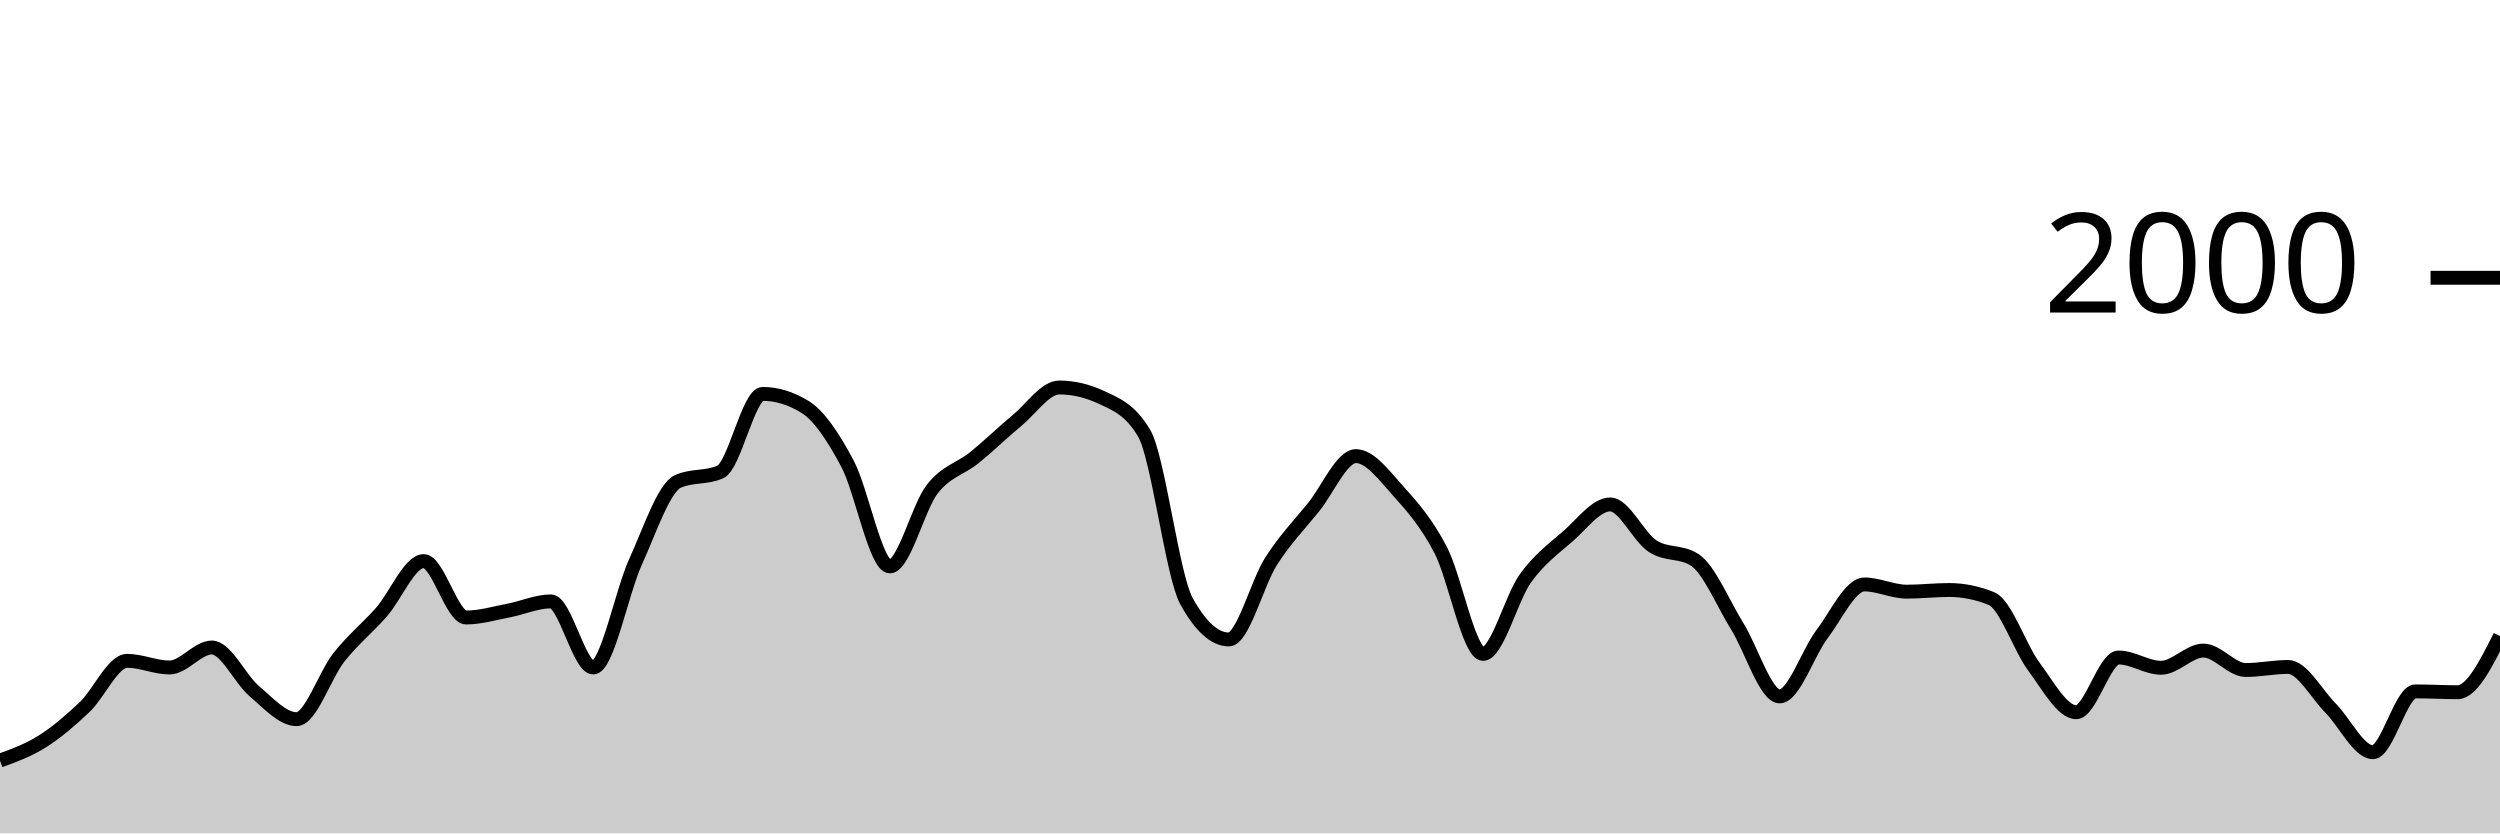
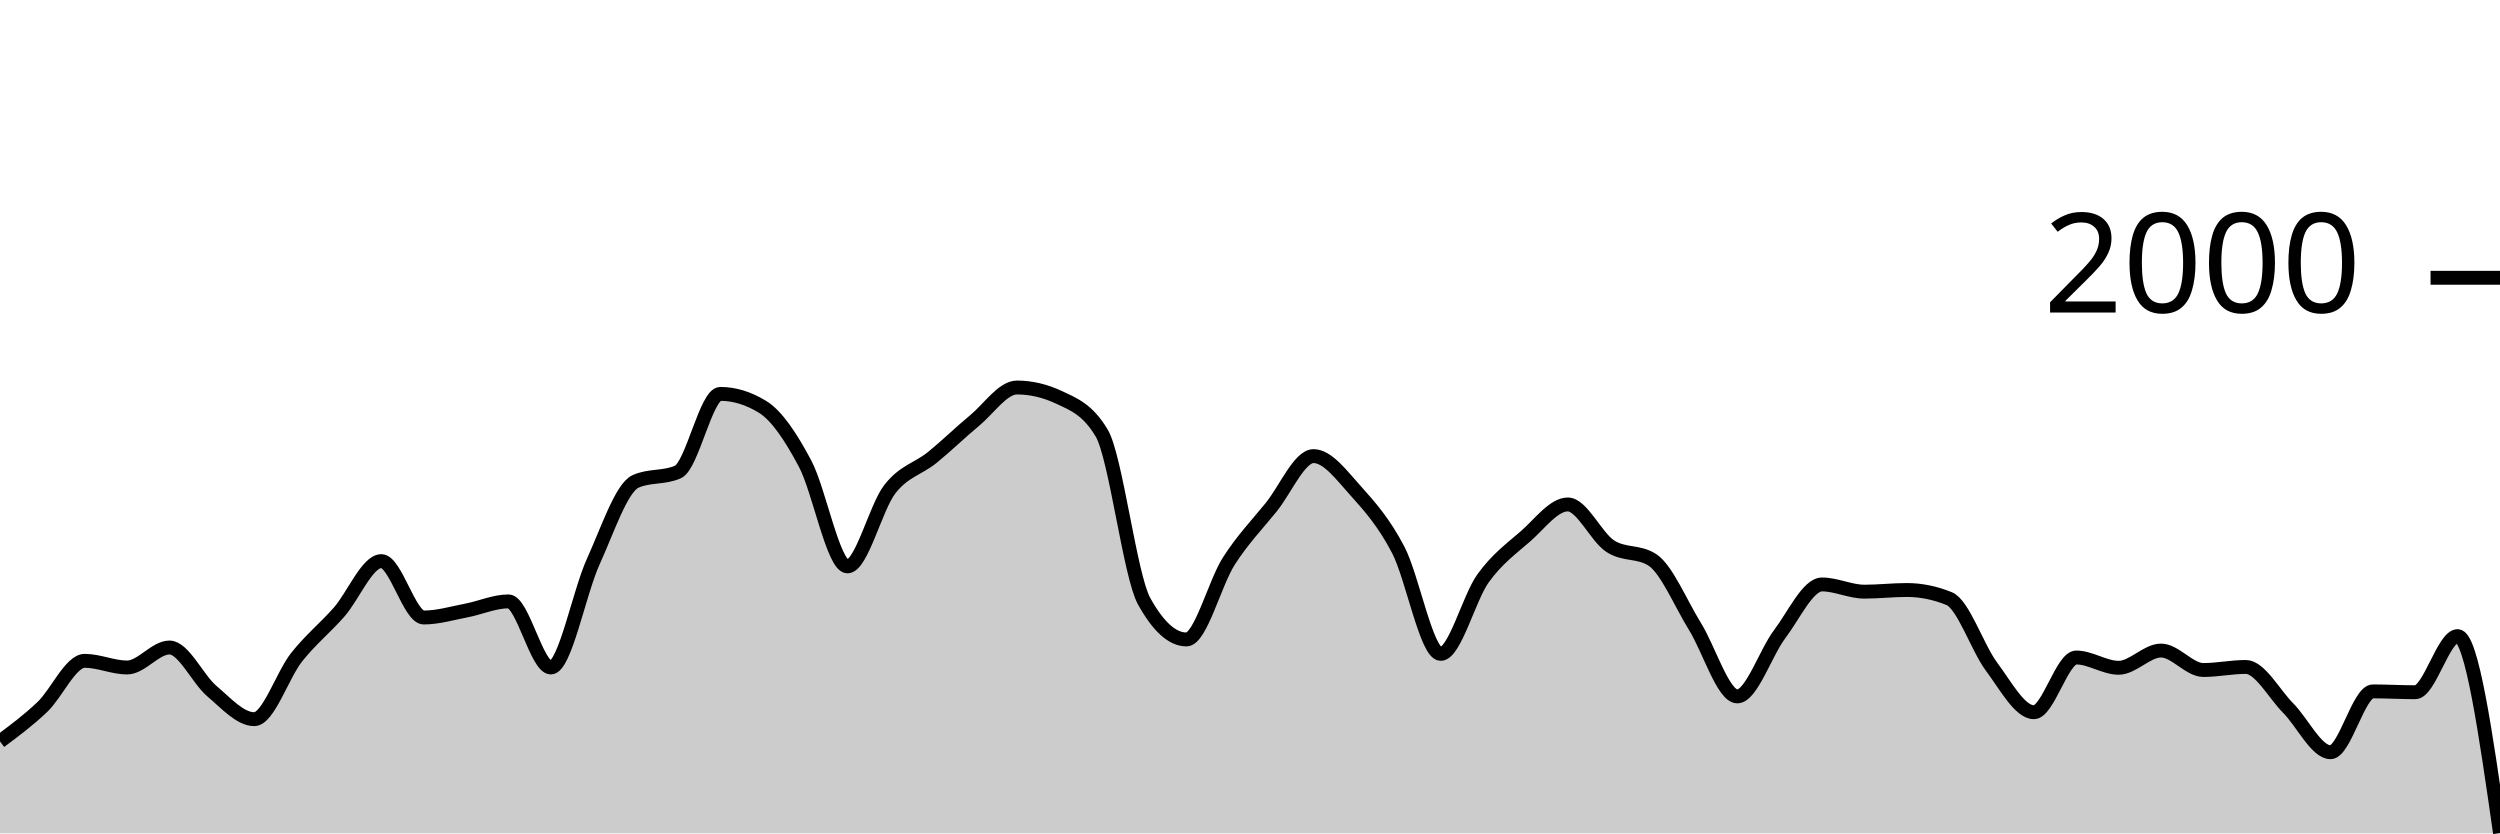
<svg xmlns="http://www.w3.org/2000/svg" viewBox="0 0 180 60">
  <g transform="translate(0,20)">
-     <path class="area" fill="rgba(0, 0, 0, 0.2)" d="M0,34.76C1.017,34.392,2.034,34.023,3.051,33.38C4.068,32.737,5.085,31.867,6.102,30.9C7.119,29.933,8.136,27.58,9.153,27.58C10.169,27.58,11.186,28.06,12.203,28.06C13.22,28.06,14.237,26.62,15.254,26.62C16.271,26.62,17.288,28.9,18.305,29.76C19.322,30.62,20.339,31.78,21.356,31.78C22.373,31.78,23.39,28.603,24.407,27.32C25.424,26.037,26.441,25.233,27.458,24.08C28.475,22.927,29.492,20.4,30.508,20.4C31.525,20.4,32.542,24.46,33.559,24.46C34.576,24.46,35.593,24.153,36.61,23.96C37.627,23.767,38.644,23.3,39.661,23.3C40.678,23.3,41.695,28.06,42.712,28.06C43.729,28.06,44.746,22.673,45.763,20.44C46.78,18.207,47.797,15.113,48.814,14.66C49.831,14.207,50.847,14.433,51.864,13.98C52.881,13.527,53.898,8.36,54.915,8.36C55.932,8.36,56.949,8.673,57.966,9.3C58.983,9.927,60,11.467,61.017,13.38C62.034,15.293,63.051,20.78,64.068,20.78C65.085,20.78,66.102,16.527,67.119,15.22C68.136,13.913,69.153,13.763,70.169,12.94C71.186,12.117,72.203,11.12,73.22,10.28C74.237,9.44,75.254,7.9,76.271,7.9C77.288,7.9,78.305,8.14,79.322,8.62C80.339,9.1,81.356,9.473,82.373,11.18C83.39,12.887,84.407,21.44,85.424,23.28C86.441,25.12,87.458,26.04,88.475,26.04C89.492,26.04,90.508,21.987,91.525,20.4C92.542,18.813,93.559,17.78,94.576,16.52C95.593,15.26,96.61,12.84,97.627,12.84C98.644,12.84,99.661,14.233,100.678,15.36C101.695,16.487,102.712,17.647,103.729,19.6C104.746,21.553,105.763,27.08,106.78,27.08C107.797,27.08,108.814,23.05,109.831,21.64C110.847,20.23,111.864,19.507,112.881,18.62C113.898,17.733,114.915,16.32,115.932,16.32C116.949,16.32,117.966,18.653,118.983,19.32C120,19.987,121.017,19.653,122.034,20.32C123.051,20.987,124.068,23.463,125.085,25.1C126.102,26.737,127.119,30.14,128.136,30.14C129.153,30.14,130.169,27.003,131.186,25.66C132.203,24.317,133.22,22.08,134.237,22.08C135.254,22.08,136.271,22.6,137.288,22.6C138.305,22.6,139.322,22.48,140.339,22.48C141.356,22.48,142.373,22.687,143.39,23.1C144.407,23.513,145.424,26.637,146.441,28C147.458,29.363,148.475,31.28,149.492,31.28C150.508,31.28,151.525,27.34,152.542,27.34C153.559,27.34,154.576,28.08,155.593,28.08C156.61,28.08,157.627,26.84,158.644,26.84C159.661,26.84,160.678,28.24,161.695,28.24C162.712,28.24,163.729,28.02,164.746,28.02C165.763,28.02,166.78,29.957,167.797,30.98C168.814,32.003,169.831,34.16,170.847,34.16C171.864,34.16,172.881,29.78,173.898,29.78C174.915,29.78,175.932,29.84,176.949,29.84C177.966,29.84,178.983,27.82,180,25.8L180,40C178.983,40,177.966,40,176.949,40C175.932,40,174.915,40,173.898,40C172.881,40,171.864,40,170.847,40C169.831,40,168.814,40,167.797,40C166.78,40,165.763,40,164.746,40C163.729,40,162.712,40,161.695,40C160.678,40,159.661,40,158.644,40C157.627,40,156.61,40,155.593,40C154.576,40,153.559,40,152.542,40C151.525,40,150.508,40,149.492,40C148.475,40,147.458,40,146.441,40C145.424,40,144.407,40,143.39,40C142.373,40,141.356,40,140.339,40C139.322,40,138.305,40,137.288,40C136.271,40,135.254,40,134.237,40C133.22,40,132.203,40,131.186,40C130.169,40,129.153,40,128.136,40C127.119,40,126.102,40,125.085,40C124.068,40,123.051,40,122.034,40C121.017,40,120,40,118.983,40C117.966,40,116.949,40,115.932,40C114.915,40,113.898,40,112.881,40C111.864,40,110.847,40,109.831,40C108.814,40,107.797,40,106.78,40C105.763,40,104.746,40,103.729,40C102.712,40,101.695,40,100.678,40C99.661,40,98.644,40,97.627,40C96.61,40,95.593,40,94.576,40C93.559,40,92.542,40,91.525,40C90.508,40,89.492,40,88.475,40C87.458,40,86.441,40,85.424,40C84.407,40,83.39,40,82.373,40C81.356,40,80.339,40,79.322,40C78.305,40,77.288,40,76.271,40C75.254,40,74.237,40,73.22,40C72.203,40,71.186,40,70.169,40C69.153,40,68.136,40,67.119,40C66.102,40,65.085,40,64.068,40C63.051,40,62.034,40,61.017,40C60,40,58.983,40,57.966,40C56.949,40,55.932,40,54.915,40C53.898,40,52.881,40,51.864,40C50.847,40,49.831,40,48.814,40C47.797,40,46.78,40,45.763,40C44.746,40,43.729,40,42.712,40C41.695,40,40.678,40,39.661,40C38.644,40,37.627,40,36.61,40C35.593,40,34.576,40,33.559,40C32.542,40,31.525,40,30.508,40C29.492,40,28.475,40,27.458,40C26.441,40,25.424,40,24.407,40C23.39,40,22.373,40,21.356,40C20.339,40,19.322,40,18.305,40C17.288,40,16.271,40,15.254,40C14.237,40,13.22,40,12.203,40C11.186,40,10.169,40,9.153,40C8.136,40,7.119,40,6.102,40C5.085,40,4.068,40,3.051,40C2.034,40,1.017,40,0,40Z" />
-     <path class="line" stroke="black" fill="none" d="M0,34.76C1.017,34.392,2.034,34.023,3.051,33.38C4.068,32.737,5.085,31.867,6.102,30.9C7.119,29.933,8.136,27.58,9.153,27.58C10.169,27.58,11.186,28.06,12.203,28.06C13.22,28.06,14.237,26.62,15.254,26.62C16.271,26.62,17.288,28.9,18.305,29.76C19.322,30.62,20.339,31.78,21.356,31.78C22.373,31.78,23.39,28.603,24.407,27.32C25.424,26.037,26.441,25.233,27.458,24.08C28.475,22.927,29.492,20.4,30.508,20.4C31.525,20.4,32.542,24.46,33.559,24.46C34.576,24.46,35.593,24.153,36.61,23.96C37.627,23.767,38.644,23.3,39.661,23.3C40.678,23.3,41.695,28.06,42.712,28.06C43.729,28.06,44.746,22.673,45.763,20.44C46.78,18.207,47.797,15.113,48.814,14.66C49.831,14.207,50.847,14.433,51.864,13.98C52.881,13.527,53.898,8.36,54.915,8.36C55.932,8.36,56.949,8.673,57.966,9.3C58.983,9.927,60,11.467,61.017,13.38C62.034,15.293,63.051,20.78,64.068,20.78C65.085,20.78,66.102,16.527,67.119,15.22C68.136,13.913,69.153,13.763,70.169,12.94C71.186,12.117,72.203,11.12,73.22,10.28C74.237,9.44,75.254,7.9,76.271,7.9C77.288,7.9,78.305,8.14,79.322,8.62C80.339,9.1,81.356,9.473,82.373,11.18C83.39,12.887,84.407,21.44,85.424,23.28C86.441,25.12,87.458,26.04,88.475,26.04C89.492,26.04,90.508,21.987,91.525,20.4C92.542,18.813,93.559,17.78,94.576,16.52C95.593,15.26,96.61,12.84,97.627,12.84C98.644,12.84,99.661,14.233,100.678,15.36C101.695,16.487,102.712,17.647,103.729,19.6C104.746,21.553,105.763,27.08,106.78,27.08C107.797,27.08,108.814,23.05,109.831,21.64C110.847,20.23,111.864,19.507,112.881,18.62C113.898,17.733,114.915,16.32,115.932,16.32C116.949,16.32,117.966,18.653,118.983,19.32C120,19.987,121.017,19.653,122.034,20.32C123.051,20.987,124.068,23.463,125.085,25.1C126.102,26.737,127.119,30.14,128.136,30.14C129.153,30.14,130.169,27.003,131.186,25.66C132.203,24.317,133.22,22.08,134.237,22.08C135.254,22.08,136.271,22.6,137.288,22.6C138.305,22.6,139.322,22.48,140.339,22.48C141.356,22.48,142.373,22.687,143.39,23.1C144.407,23.513,145.424,26.637,146.441,28C147.458,29.363,148.475,31.28,149.492,31.28C150.508,31.28,151.525,27.34,152.542,27.34C153.559,27.34,154.576,28.08,155.593,28.08C156.61,28.08,157.627,26.84,158.644,26.84C159.661,26.84,160.678,28.24,161.695,28.24C162.712,28.24,163.729,28.02,164.746,28.02C165.763,28.02,166.78,29.957,167.797,30.98C168.814,32.003,169.831,34.16,170.847,34.16C171.864,34.16,172.881,29.78,173.898,29.78C174.915,29.78,175.932,29.84,176.949,29.84C177.966,29.84,178.983,27.82,180,25.8" />
+     <path class="area" fill="rgba(0, 0, 0, 0.2)" d="M0,33.38C1.017,32.623,2.034,31.867,3.051,30.9C4.068,29.933,5.085,27.58,6.102,27.58C7.119,27.58,8.136,28.06,9.153,28.06C10.169,28.06,11.186,26.62,12.203,26.62C13.22,26.62,14.237,28.9,15.254,29.76C16.271,30.62,17.288,31.78,18.305,31.78C19.322,31.78,20.339,28.603,21.356,27.32C22.373,26.037,23.39,25.233,24.407,24.08C25.424,22.927,26.441,20.4,27.458,20.4C28.475,20.4,29.492,24.46,30.508,24.46C31.525,24.46,32.542,24.153,33.559,23.96C34.576,23.767,35.593,23.3,36.61,23.3C37.627,23.3,38.644,28.06,39.661,28.06C40.678,28.06,41.695,22.673,42.712,20.44C43.729,18.207,44.746,15.113,45.763,14.66C46.78,14.207,47.797,14.433,48.814,13.98C49.831,13.527,50.847,8.36,51.864,8.36C52.881,8.36,53.898,8.673,54.915,9.3C55.932,9.927,56.949,11.467,57.966,13.38C58.983,15.293,60,20.78,61.017,20.78C62.034,20.78,63.051,16.527,64.068,15.22C65.085,13.913,66.102,13.763,67.119,12.94C68.136,12.117,69.153,11.12,70.169,10.28C71.186,9.44,72.203,7.9,73.22,7.9C74.237,7.9,75.254,8.14,76.271,8.62C77.288,9.1,78.305,9.473,79.322,11.18C80.339,12.887,81.356,21.44,82.373,23.28C83.39,25.12,84.407,26.04,85.424,26.04C86.441,26.04,87.458,21.987,88.475,20.4C89.492,18.813,90.508,17.78,91.525,16.52C92.542,15.26,93.559,12.84,94.576,12.84C95.593,12.84,96.61,14.233,97.627,15.36C98.644,16.487,99.661,17.647,100.678,19.6C101.695,21.553,102.712,27.08,103.729,27.08C104.746,27.08,105.763,23.05,106.78,21.64C107.797,20.23,108.814,19.507,109.831,18.62C110.847,17.733,111.864,16.32,112.881,16.32C113.898,16.32,114.915,18.653,115.932,19.32C116.949,19.987,117.966,19.653,118.983,20.32C120,20.987,121.017,23.463,122.034,25.1C123.051,26.737,124.068,30.14,125.085,30.14C126.102,30.14,127.119,27.003,128.136,25.66C129.153,24.317,130.169,22.08,131.186,22.08C132.203,22.08,133.22,22.6,134.237,22.6C135.254,22.6,136.271,22.48,137.288,22.48C138.305,22.48,139.322,22.687,140.339,23.1C141.356,23.513,142.373,26.637,143.39,28C144.407,29.363,145.424,31.28,146.441,31.28C147.458,31.28,148.475,27.34,149.492,27.34C150.508,27.34,151.525,28.08,152.542,28.08C153.559,28.08,154.576,26.84,155.593,26.84C156.61,26.84,157.627,28.24,158.644,28.24C159.661,28.24,160.678,28.02,161.695,28.02C162.712,28.02,163.729,29.957,164.746,30.98C165.763,32.003,166.78,34.16,167.797,34.16C168.814,34.16,169.831,29.78,170.847,29.78C171.864,29.78,172.881,29.84,173.898,29.84C174.915,29.84,175.932,25.8,176.949,25.8C177.966,25.8,178.983,32.89,180,39.98L180,40C178.983,40,177.966,40,176.949,40C175.932,40,174.915,40,173.898,40C172.881,40,171.864,40,170.847,40C169.831,40,168.814,40,167.797,40C166.78,40,165.763,40,164.746,40C163.729,40,162.712,40,161.695,40C160.678,40,159.661,40,158.644,40C157.627,40,156.61,40,155.593,40C154.576,40,153.559,40,152.542,40C151.525,40,150.508,40,149.492,40C148.475,40,147.458,40,146.441,40C145.424,40,144.407,40,143.39,40C142.373,40,141.356,40,140.339,40C139.322,40,138.305,40,137.288,40C136.271,40,135.254,40,134.237,40C133.22,40,132.203,40,131.186,40C130.169,40,129.153,40,128.136,40C127.119,40,126.102,40,125.085,40C124.068,40,123.051,40,122.034,40C121.017,40,120,40,118.983,40C117.966,40,116.949,40,115.932,40C114.915,40,113.898,40,112.881,40C111.864,40,110.847,40,109.831,40C108.814,40,107.797,40,106.78,40C105.763,40,104.746,40,103.729,40C102.712,40,101.695,40,100.678,40C99.661,40,98.644,40,97.627,40C96.61,40,95.593,40,94.576,40C93.559,40,92.542,40,91.525,40C90.508,40,89.492,40,88.475,40C87.458,40,86.441,40,85.424,40C84.407,40,83.39,40,82.373,40C81.356,40,80.339,40,79.322,40C78.305,40,77.288,40,76.271,40C75.254,40,74.237,40,73.22,40C72.203,40,71.186,40,70.169,40C69.153,40,68.136,40,67.119,40C66.102,40,65.085,40,64.068,40C63.051,40,62.034,40,61.017,40C60,40,58.983,40,57.966,40C56.949,40,55.932,40,54.915,40C53.898,40,52.881,40,51.864,40C50.847,40,49.831,40,48.814,40C47.797,40,46.78,40,45.763,40C44.746,40,43.729,40,42.712,40C41.695,40,40.678,40,39.661,40C38.644,40,37.627,40,36.61,40C35.593,40,34.576,40,33.559,40C32.542,40,31.525,40,30.508,40C29.492,40,28.475,40,27.458,40C26.441,40,25.424,40,24.407,40C23.39,40,22.373,40,21.356,40C20.339,40,19.322,40,18.305,40C17.288,40,16.271,40,15.254,40C14.237,40,13.22,40,12.203,40C11.186,40,10.169,40,9.153,40C8.136,40,7.119,40,6.102,40C5.085,40,4.068,40,3.051,40C2.034,40,1.017,40,0,40Z" />
+     <path class="line" stroke="black" fill="none" d="M0,33.38C1.017,32.623,2.034,31.867,3.051,30.9C4.068,29.933,5.085,27.58,6.102,27.58C7.119,27.58,8.136,28.06,9.153,28.06C10.169,28.06,11.186,26.62,12.203,26.62C13.22,26.62,14.237,28.9,15.254,29.76C16.271,30.62,17.288,31.78,18.305,31.78C19.322,31.78,20.339,28.603,21.356,27.32C22.373,26.037,23.39,25.233,24.407,24.08C25.424,22.927,26.441,20.4,27.458,20.4C28.475,20.4,29.492,24.46,30.508,24.46C31.525,24.46,32.542,24.153,33.559,23.96C34.576,23.767,35.593,23.3,36.61,23.3C37.627,23.3,38.644,28.06,39.661,28.06C40.678,28.06,41.695,22.673,42.712,20.44C43.729,18.207,44.746,15.113,45.763,14.66C46.78,14.207,47.797,14.433,48.814,13.98C49.831,13.527,50.847,8.36,51.864,8.36C52.881,8.36,53.898,8.673,54.915,9.3C55.932,9.927,56.949,11.467,57.966,13.38C58.983,15.293,60,20.78,61.017,20.78C62.034,20.78,63.051,16.527,64.068,15.22C65.085,13.913,66.102,13.763,67.119,12.94C68.136,12.117,69.153,11.12,70.169,10.28C71.186,9.44,72.203,7.9,73.22,7.9C74.237,7.9,75.254,8.14,76.271,8.62C77.288,9.1,78.305,9.473,79.322,11.18C80.339,12.887,81.356,21.44,82.373,23.28C83.39,25.12,84.407,26.04,85.424,26.04C86.441,26.04,87.458,21.987,88.475,20.4C89.492,18.813,90.508,17.78,91.525,16.52C92.542,15.26,93.559,12.84,94.576,12.84C95.593,12.84,96.61,14.233,97.627,15.36C98.644,16.487,99.661,17.647,100.678,19.6C101.695,21.553,102.712,27.08,103.729,27.08C104.746,27.08,105.763,23.05,106.78,21.64C107.797,20.23,108.814,19.507,109.831,18.62C110.847,17.733,111.864,16.32,112.881,16.32C113.898,16.32,114.915,18.653,115.932,19.32C116.949,19.987,117.966,19.653,118.983,20.32C120,20.987,121.017,23.463,122.034,25.1C123.051,26.737,124.068,30.14,125.085,30.14C126.102,30.14,127.119,27.003,128.136,25.66C129.153,24.317,130.169,22.08,131.186,22.08C132.203,22.08,133.22,22.6,134.237,22.6C135.254,22.6,136.271,22.48,137.288,22.48C138.305,22.48,139.322,22.687,140.339,23.1C141.356,23.513,142.373,26.637,143.39,28C144.407,29.363,145.424,31.28,146.441,31.28C147.458,31.28,148.475,27.34,149.492,27.34C150.508,27.34,151.525,28.08,152.542,28.08C153.559,28.08,154.576,26.84,155.593,26.84C156.61,26.84,157.627,28.24,158.644,28.24C159.661,28.24,160.678,28.02,161.695,28.02C162.712,28.02,163.729,29.957,164.746,30.98C165.763,32.003,166.78,34.16,167.797,34.16C168.814,34.16,169.831,29.78,170.847,29.78C171.864,29.78,172.881,29.84,173.898,29.84C174.915,29.84,175.932,25.8,176.949,25.8C177.966,25.8,178.983,32.89,180,39.98" />
    <path class="axis-ceiling" stroke-width="1" stroke="black" fill="none" d="M175,0L180,0" />
    <text class="axis-ceiling-label" font-family="sans-serif" text-anchor="end" font-size="10px" x="170" y="2.5">2000</text>
  </g>
</svg>
